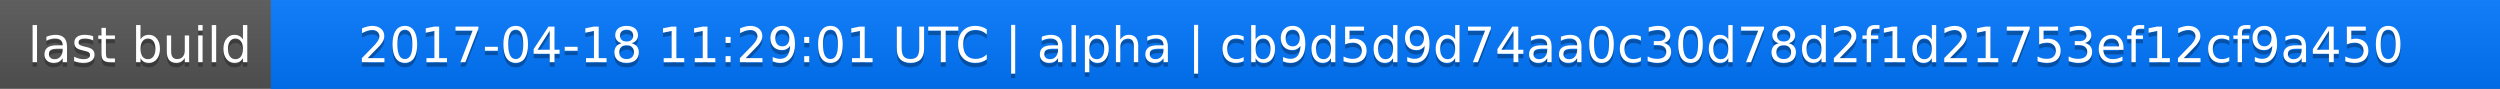
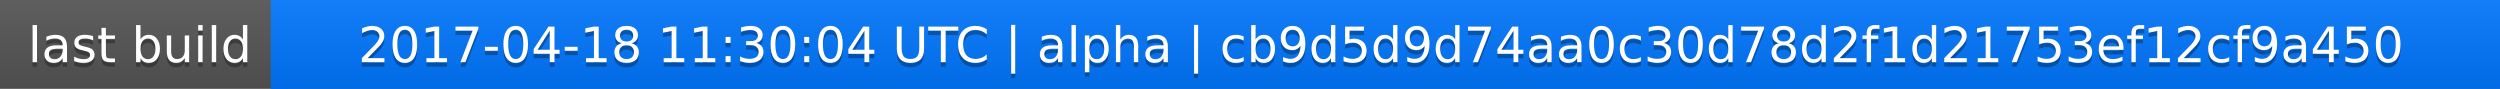
<svg xmlns="http://www.w3.org/2000/svg" width="563" height="20">
  <linearGradient id="a" x2="0" y2="100%">
    <stop offset="0" stop-color="#bbb" stop-opacity=".1" />
    <stop offset="1" stop-opacity=".1" />
  </linearGradient>
  <rect rx="0" width="563" height="20" fill="#555" />
  <rect rx="0" x="61" width="502" height="20" fill="#07f" />
  <path fill="#07f" d="M61 0h4v20h-4z" />
  <rect rx="0" width="563" height="20" fill="url(#a)" />
  <g fill="#fff" text-anchor="middle" font-family="DejaVu Sans,Verdana,Geneva,sans-serif" font-size="11">
    <text x="31.5" y="15" fill="#010101" fill-opacity=".3">last build</text>
    <text x="31.5" y="14">last build</text>
-     <text x="311" y="15" fill="#010101" fill-opacity=".3">2017-04-18 11:29:01 UTC | alpha | cb9d5d9d74aa0c30d78d2f1d21753ef12cf9a450</text>
-     <text x="311" y="14">2017-04-18 11:29:01 UTC | alpha | cb9d5d9d74aa0c30d78d2f1d21753ef12cf9a450</text>
+     <text x="311" y="15" fill="#010101" fill-opacity=".3">2017-04-18 11:30:04 UTC | alpha | cb9d5d9d74aa0c30d78d2f1d21753ef12cf9a450</text>
+     <text x="311" y="14">2017-04-18 11:30:04 UTC | alpha | cb9d5d9d74aa0c30d78d2f1d21753ef12cf9a450</text>
  </g>
</svg>
